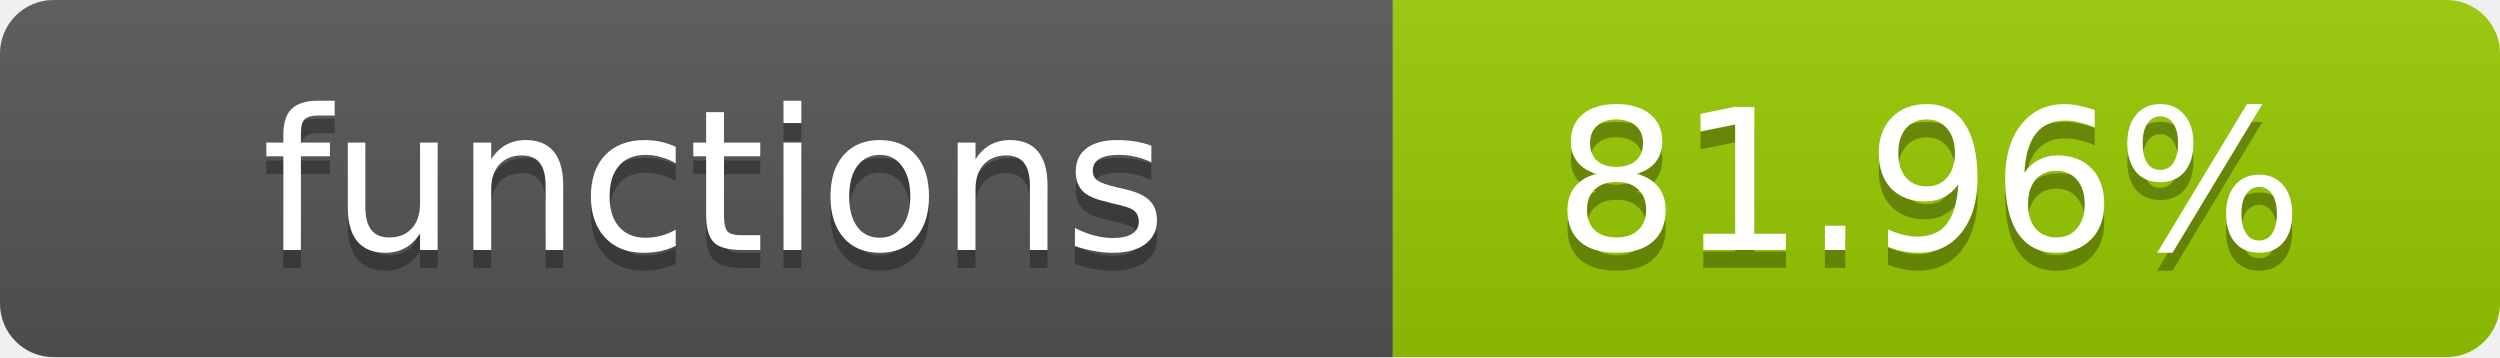
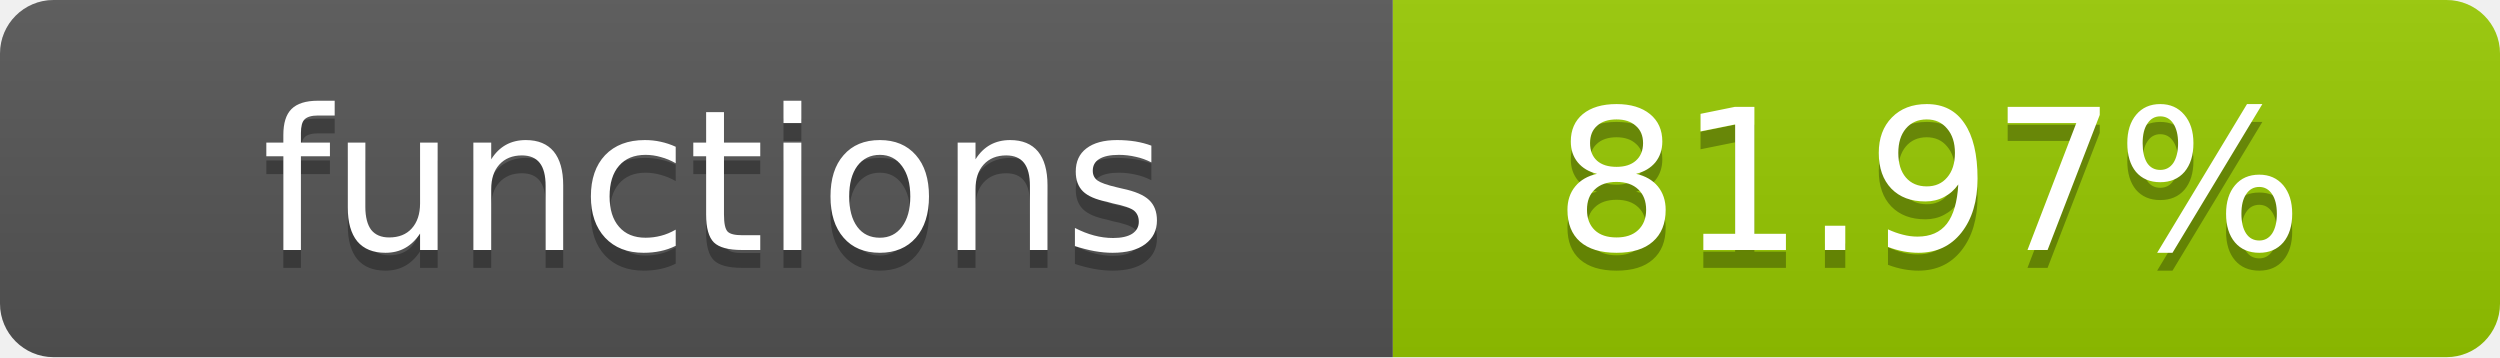
- <svg xmlns="http://www.w3.org/2000/svg" width="140" height="20" role="img" aria-label="functions: 81.96%">
+ <svg xmlns="http://www.w3.org/2000/svg" width="140" height="20" role="img" aria-label="functions: 81.97%">
  <linearGradient id="s" x2="0" y2="100%">
    <stop offset="0" stop-color="#bbb" stop-opacity=".1" />
    <stop offset="1" stop-opacity=".1" />
  </linearGradient>
  <clipPath id="r">
    <rect width="140" height="20" rx="3" fill="#fff" />
  </clipPath>
  <g clip-path="url(#r)">
    <rect width="78" height="20" fill="#555" />
    <rect x="78" width="62" height="20" fill="#97CA00" />
    <rect width="140" height="20" fill="url(#s)" />
  </g>
  <g fill="#fff" text-anchor="middle" font-family="Verdana,Geneva,DejaVu Sans,sans-serif" text-rendering="geometricPrecision" font-size="11">
    <text x="40" y="15" fill="#010101" fill-opacity=".3">functions</text>
    <text x="40" y="14">functions</text>
-     <text x="108" y="15" fill="#010101" fill-opacity=".3">81.96%</text>
-     <text x="108" y="14">81.96%</text>
+     <text x="108" y="15" fill="#010101" fill-opacity=".3">81.97%</text>
+     <text x="108" y="14">81.97%</text>
  </g>
</svg>
